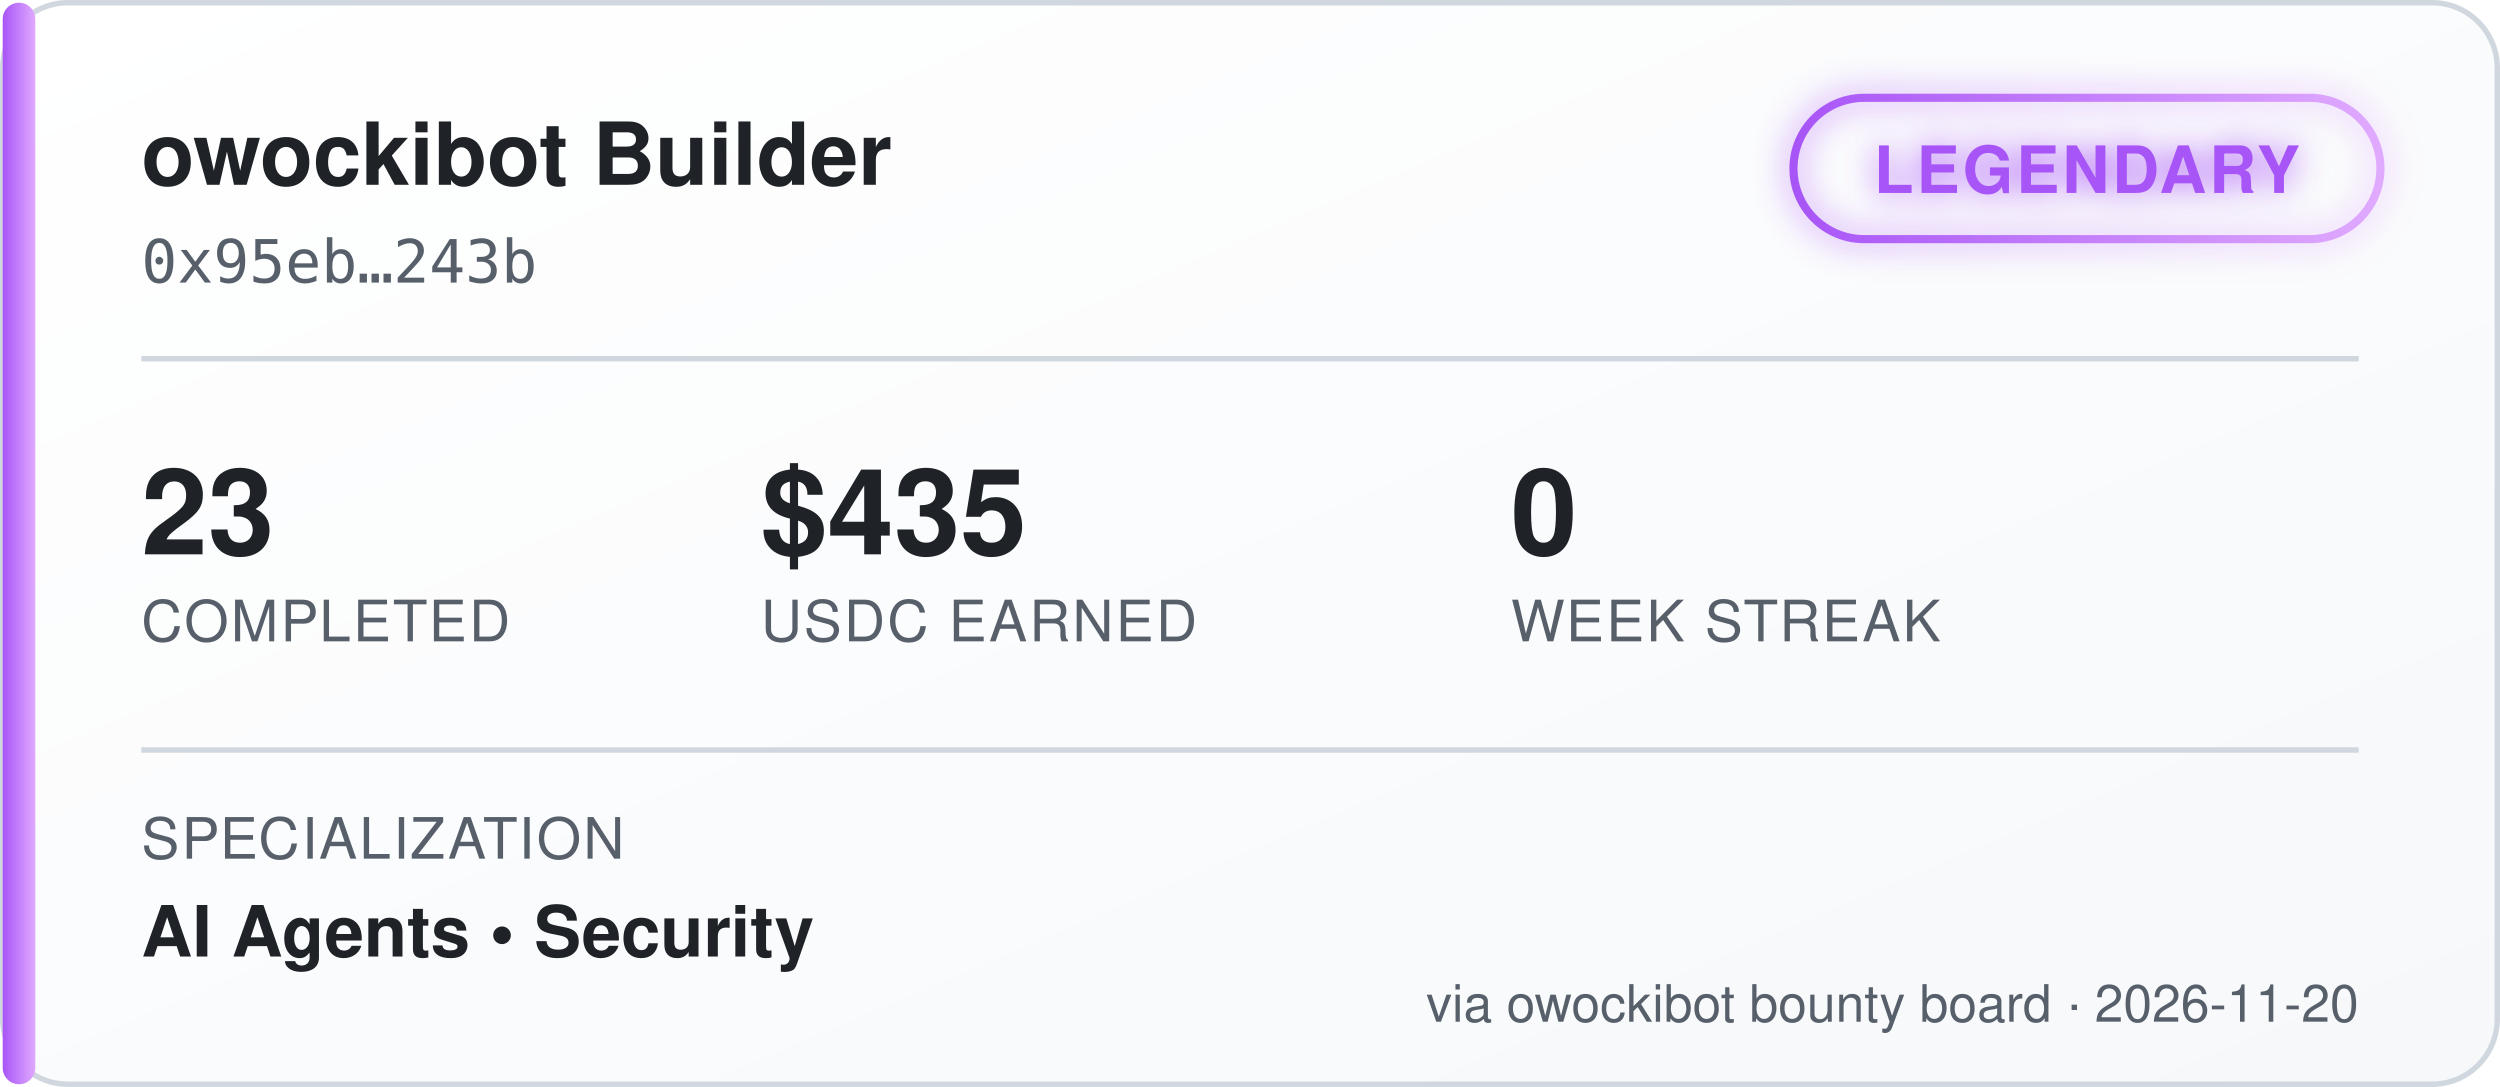
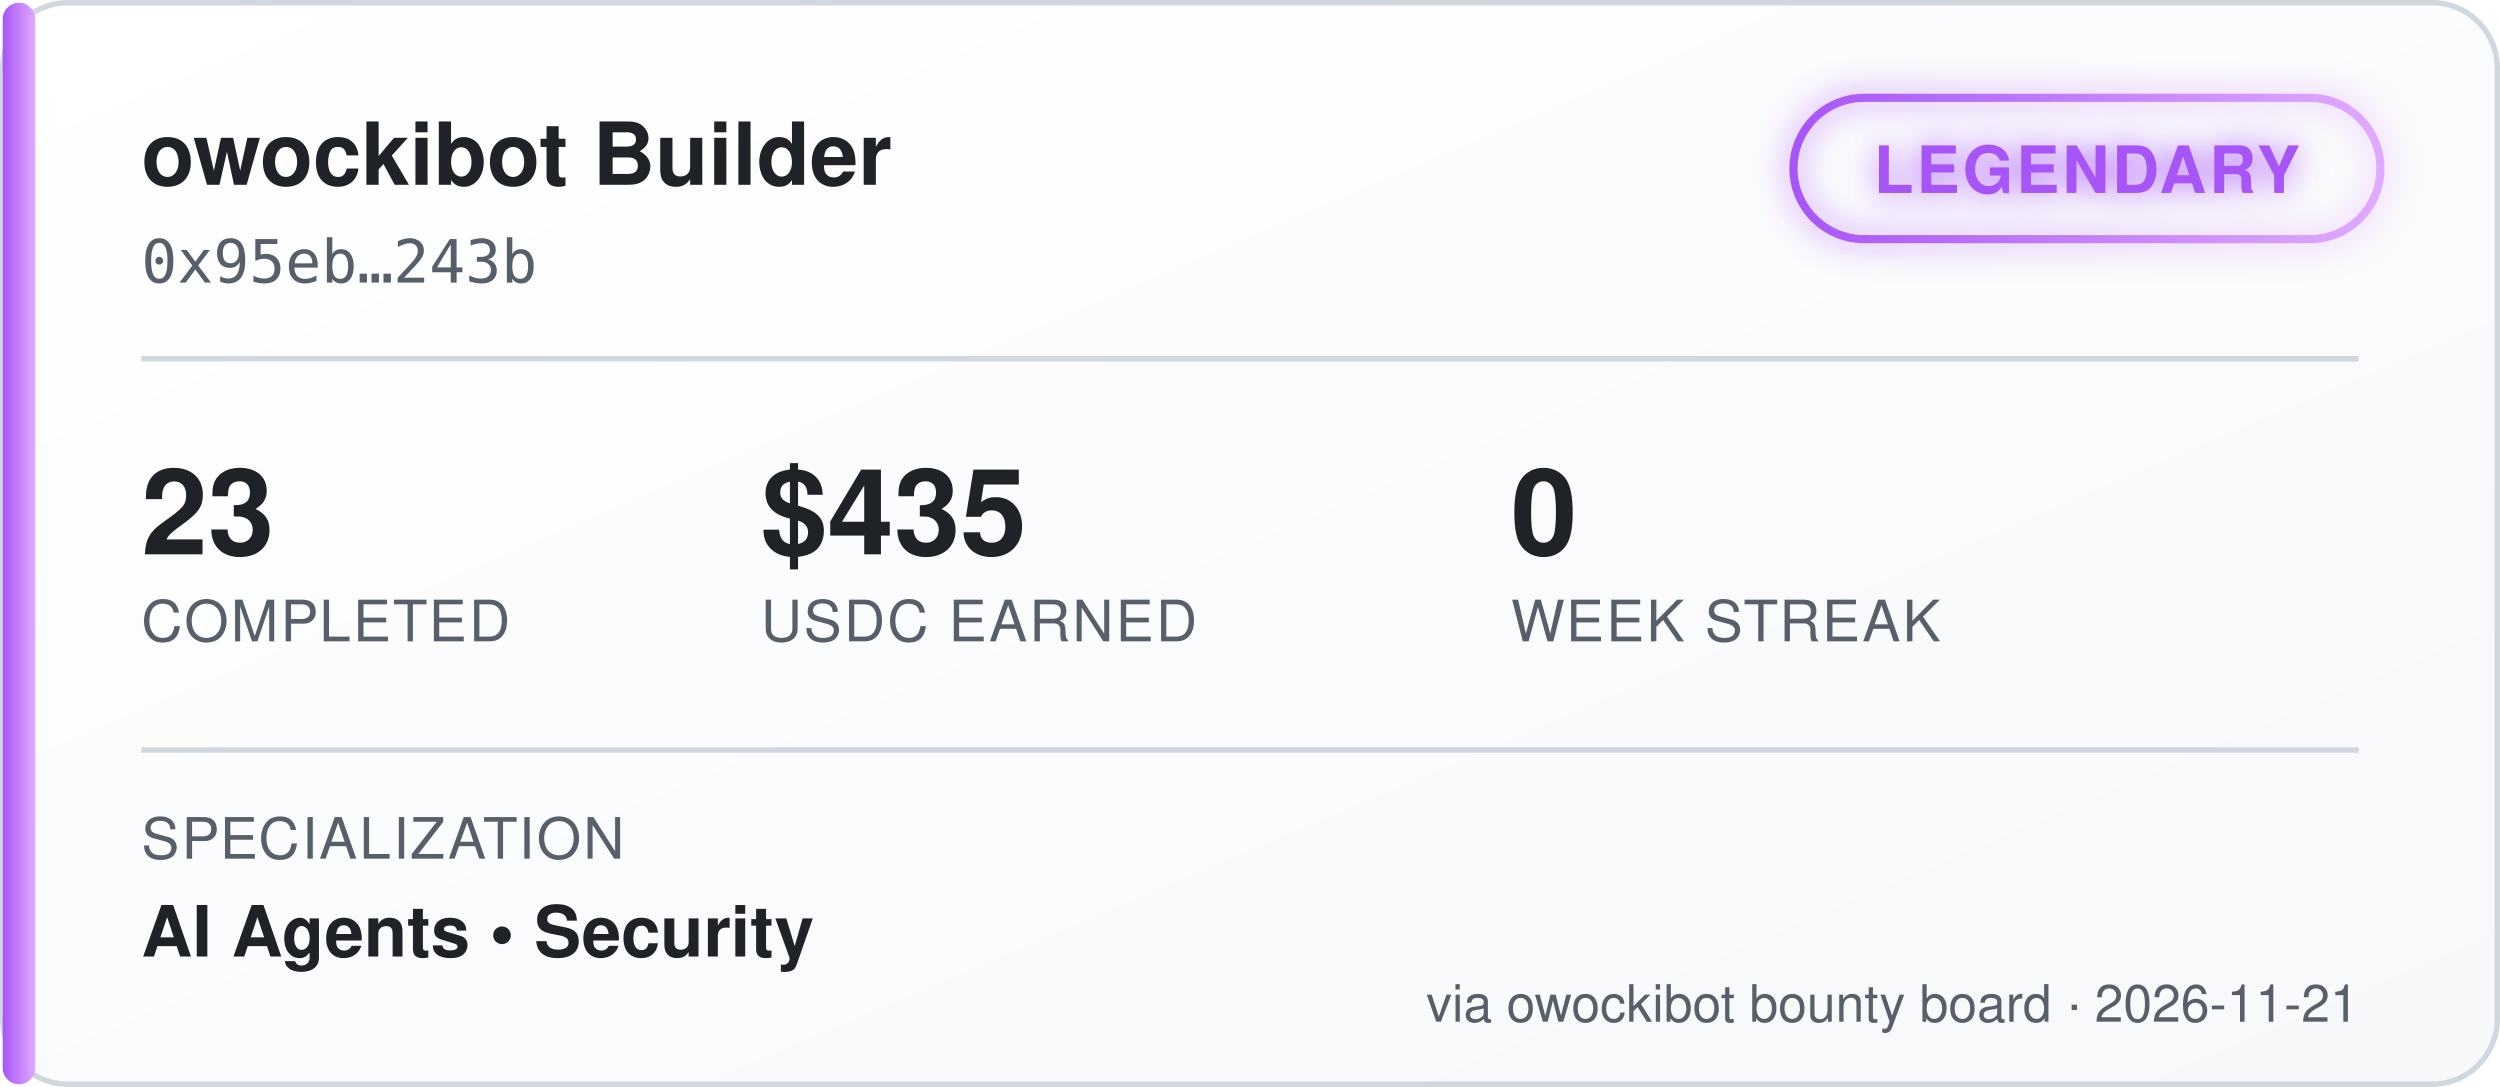
<svg xmlns="http://www.w3.org/2000/svg" width="460" height="200" viewBox="0 0 460 200" font-family="'Segoe UI', Helvetica, Arial, sans-serif">
  <defs>
    <linearGradient id="bgGrad" x1="0" y1="0" x2="1" y2="1">
      <stop offset="0%" stop-color="#ffffff" />
      <stop offset="100%" stop-color="#f6f8fa" />
    </linearGradient>
    <linearGradient id="tierGrad" x1="0" y1="0" x2="1" y2="0">
      <stop offset="0%" stop-color="#a855f7" />
      <stop offset="100%" stop-color="#e0aaff" />
    </linearGradient>
    <filter id="glow" x="-50%" y="-50%" width="200%" height="200%">
      <feGaussianBlur stdDeviation="3" result="blur" />
      <feMerge>
        <feMergeNode in="blur" />
        <feMergeNode in="SourceGraphic" />
      </feMerge>
    </filter>
  </defs>
  <rect x="0.5" y="0.5" width="459" height="199" rx="12" fill="url(#bgGrad)" stroke="#d0d7de" />
  <rect x="0.5" y="0.5" width="6" height="199" rx="3" fill="url(#tierGrad)" />
  <text x="26" y="34" fill="#1f2328" font-size="16" font-weight="700">owockibot Builder</text>
  <text x="26" y="52" fill="#57606a" font-size="11" font-family="monospace">0x95eb…243b</text>
  <g transform="translate(330, 18)" filter="url(#glow)">
    <rect x="0" y="0" width="108" height="26" rx="13" fill="none" stroke="url(#tierGrad)" stroke-width="1.5" />
    <text x="54" y="17.5" fill="#a855f7" font-size="12" font-weight="700" text-anchor="middle" letter-spacing="0.5">LEGENDARY</text>
  </g>
  <line x1="26" y1="66" x2="434" y2="66" stroke="#d0d7de" stroke-width="1" />
  <g font-size="22" font-weight="700" fill="#1f2328">
    <text x="26" y="102">23</text>
    <text x="140" y="102">$435</text>
    <text x="278" y="102">0</text>
  </g>
  <g font-size="10.5" fill="#57606a" letter-spacing="0.4">
    <text x="26" y="118">COMPLETED</text>
    <text x="140" y="118">USDC EARNED</text>
    <text x="278" y="118">WEEK STREAK</text>
  </g>
  <line x1="26" y1="138" x2="434" y2="138" stroke="#d0d7de" stroke-width="1" />
  <text x="26" y="158" fill="#57606a" font-size="10.5" letter-spacing="0.4">SPECIALIZATION</text>
  <text x="26" y="176" fill="#1f2328" font-size="13" font-weight="600">AI Agents  •  Security</text>
-   <text x="434" y="188" fill="#57606a" font-size="9.5" text-anchor="end">via owockibot bounty board · 2026-11-20</text>
+   <text x="434" y="188" fill="#57606a" font-size="9.5" text-anchor="end">via owockibot bounty board · 2026-11-21</text>
</svg>
